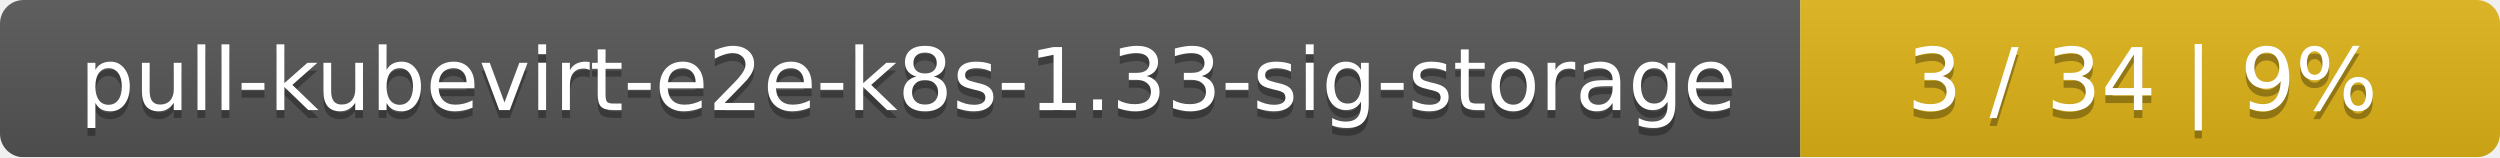
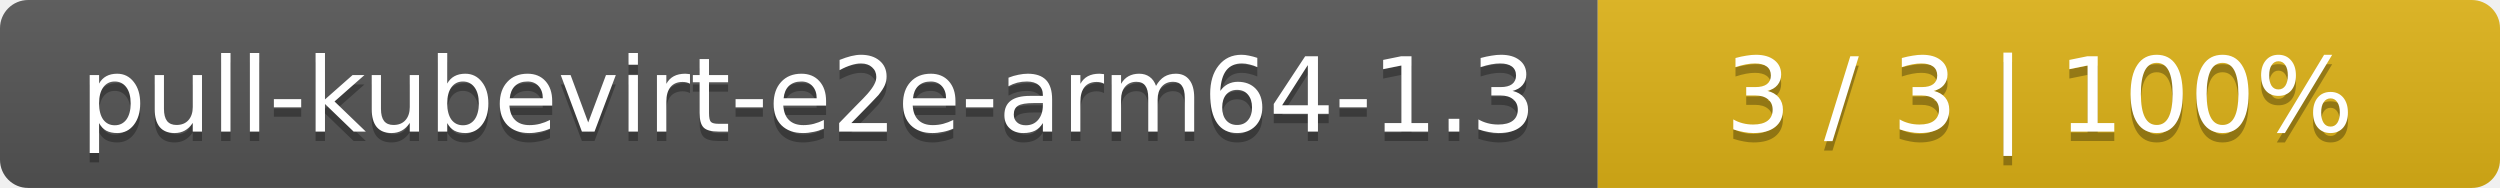
- <svg xmlns="http://www.w3.org/2000/svg" width="318" height="20">
+ <svg xmlns="http://www.w3.org/2000/svg" width="266" height="20">
  <linearGradient id="smooth" x2="0" y2="100%">
    <stop offset="0" stop-color="#bbb" stop-opacity=".1" />
    <stop offset="1" stop-opacity=".1" />
  </linearGradient>
  <mask id="round">
-     <rect width="318" height="20" rx="3" fill="#fff" />
+     <rect width="266" height="20" rx="3" fill="#fff" />
  </mask>
  <g mask="url(#round)">
-     <rect width="229" height="20" fill="#555" />
-     <rect x="229" width="89" height="20" fill="#dfb317" />
-     <rect width="318" height="20" fill="url(#smooth)" />
+     <rect width="170" height="20" fill="#555" />
+     <rect x="170" width="96" height="20" fill="#dfb317" />
+     <rect width="266" height="20" fill="url(#smooth)" />
  </g>
  <g fill="#fff" text-anchor="middle" font-family="DejaVu Sans,Verdana,Geneva,sans-serif" font-size="11">
-     <text x="115.5" y="15" fill="#010101" fill-opacity=".3">pull-kubevirt-e2e-k8s-1.33-sig-storage</text>
-     <text x="115.5" y="14">pull-kubevirt-e2e-k8s-1.33-sig-storage</text>
-     <text x="272.5" y="15" fill="#010101" fill-opacity=".3">3 / 34    |    9%</text>
-     <text x="272.5" y="14">3 / 34    |    9%</text>
+     <text x="86" y="15" fill="#010101" fill-opacity=".3">pull-kubevirt-e2e-arm64-1.3</text>
+     <text x="86" y="14">pull-kubevirt-e2e-arm64-1.3</text>
+     <text x="217" y="15" fill="#010101" fill-opacity=".3">3 / 3    |    100%</text>
+     <text x="217" y="14">3 / 3    |    100%</text>
  </g>
</svg>
